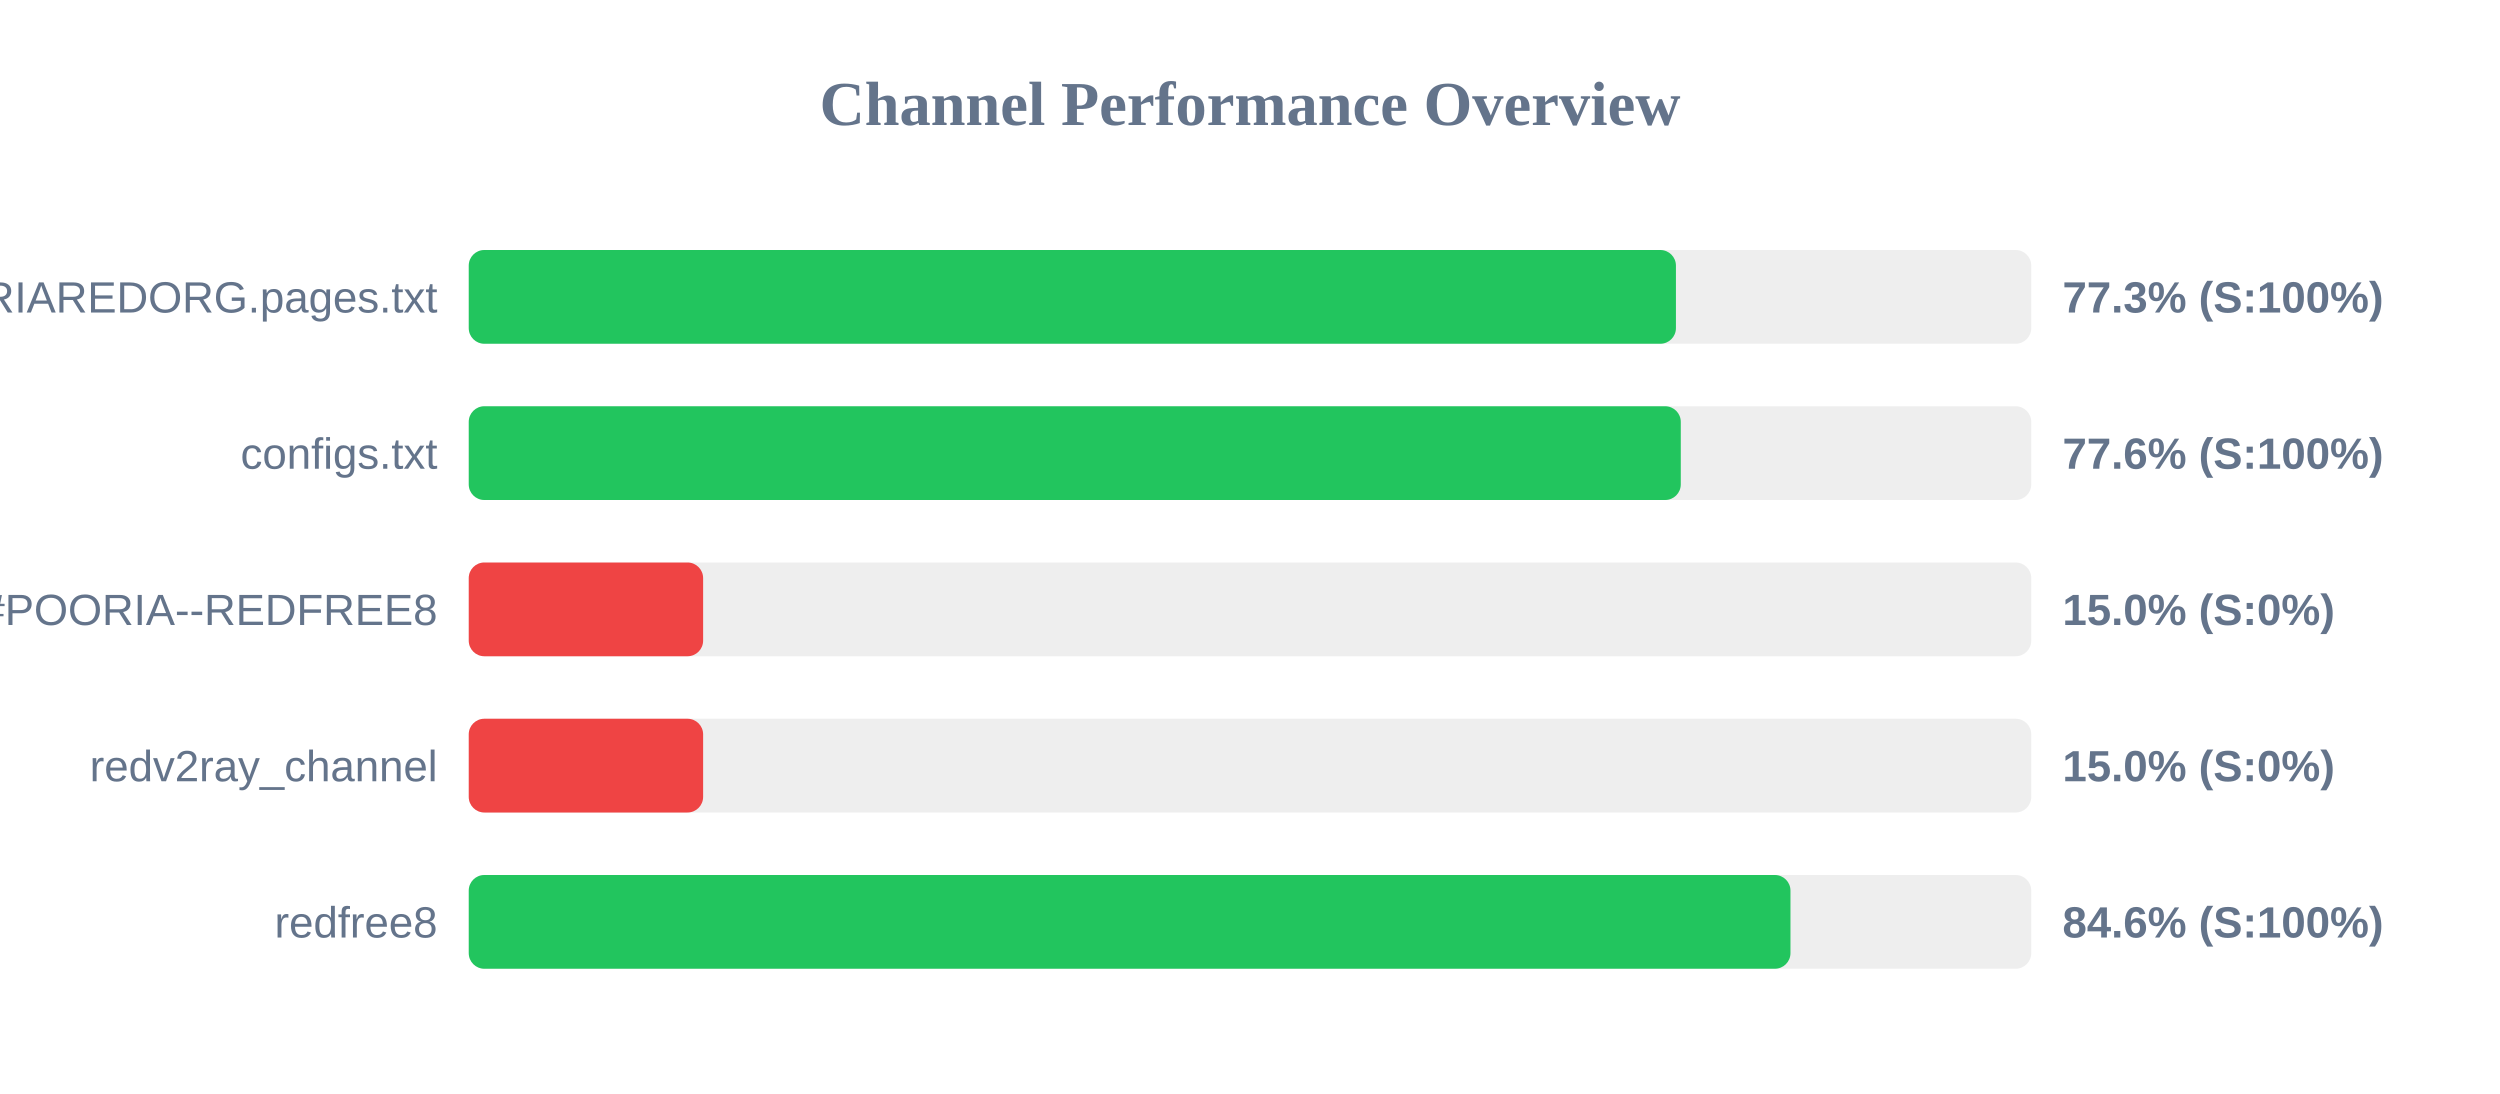
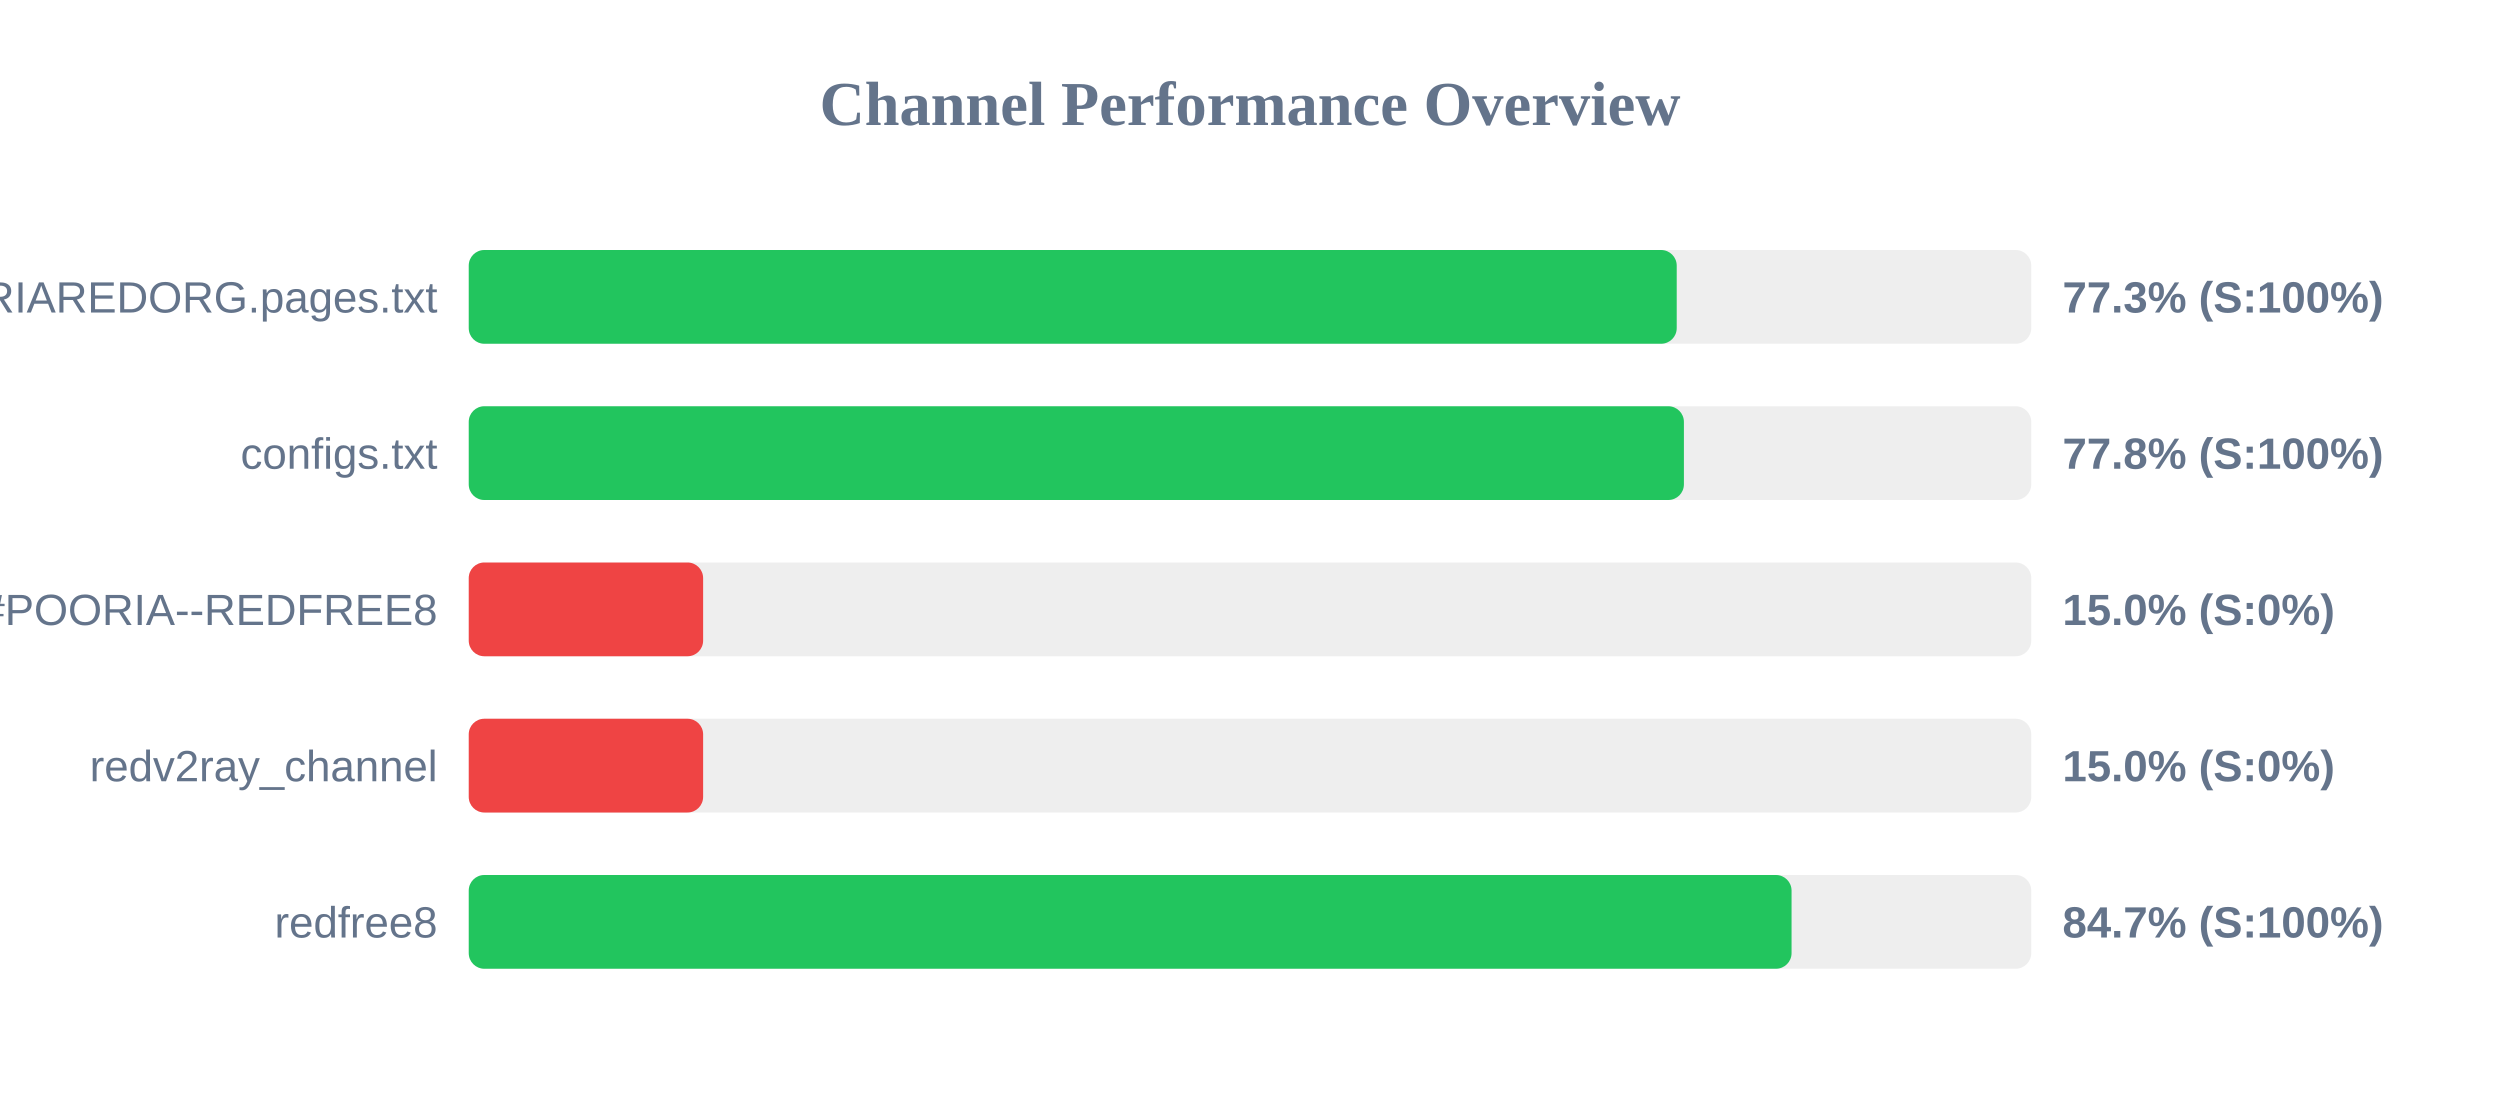
<svg xmlns="http://www.w3.org/2000/svg" width="800" height="350" version="1.1">
  <style>
        .row { font: 14px Arial; fill: #64748b; }
        .score { font: bold 14px Arial; fill: #64748b; }
    </style>
  <text x="400" y="40" text-anchor="middle" font-size="20px" font-weight="bold" fill="#64748b">Channel Performance Overview</text>
  <rect x="150" y="80" width="500" height="30" fill="#eee" rx="5" />
-   <rect x="150" y="80" width="386.3" height="30" fill="#22c55e" rx="5" />
+   <rect x="150" y="80" width="386.55" height="30" fill="#22c55e" rx="5" />
  <text x="140" y="100" text-anchor="end" class="row">POORIAREDORG.pages.txt</text>
  <text x="660" y="100" text-anchor="start" class="score">77.3% (S:100%)</text>
  <rect x="150" y="130" width="500" height="30" fill="#eee" rx="5" />
-   <rect x="150" y="130" width="387.85" height="30" fill="#22c55e" rx="5" />
+   <rect x="150" y="130" width="388.85" height="30" fill="#22c55e" rx="5" />
  <text x="140" y="150" text-anchor="end" class="row">configs.txt</text>
-   <text x="660" y="150" text-anchor="start" class="score">77.6% (S:100%)</text>
+   <text x="660" y="150" text-anchor="start" class="score">77.8% (S:100%)</text>
  <rect x="150" y="180" width="500" height="30" fill="#eee" rx="5" />
  <rect x="150" y="180" width="75.0" height="30" fill="#ef4444" rx="5" />
  <text x="140" y="200" text-anchor="end" class="row">POORIA--REDFREE8.txt#POORIA--REDFREE8</text>
  <text x="660" y="200" text-anchor="start" class="score">15.0% (S:0%)</text>
  <rect x="150" y="230" width="500" height="30" fill="#eee" rx="5" />
  <rect x="150" y="230" width="75.0" height="30" fill="#ef4444" rx="5" />
  <text x="140" y="250" text-anchor="end" class="row">redv2ray_channel</text>
  <text x="660" y="250" text-anchor="start" class="score">15.0% (S:0%)</text>
  <rect x="150" y="280" width="500" height="30" fill="#eee" rx="5" />
-   <rect x="150" y="280" width="422.95" height="30" fill="#22c55e" rx="5" />
+   <rect x="150" y="280" width="423.3" height="30" fill="#22c55e" rx="5" />
  <text x="140" y="300" text-anchor="end" class="row">redfree8</text>
-   <text x="660" y="300" text-anchor="start" class="score">84.6% (S:100%)</text>
+   <text x="660" y="300" text-anchor="start" class="score">84.7% (S:100%)</text>
</svg>
